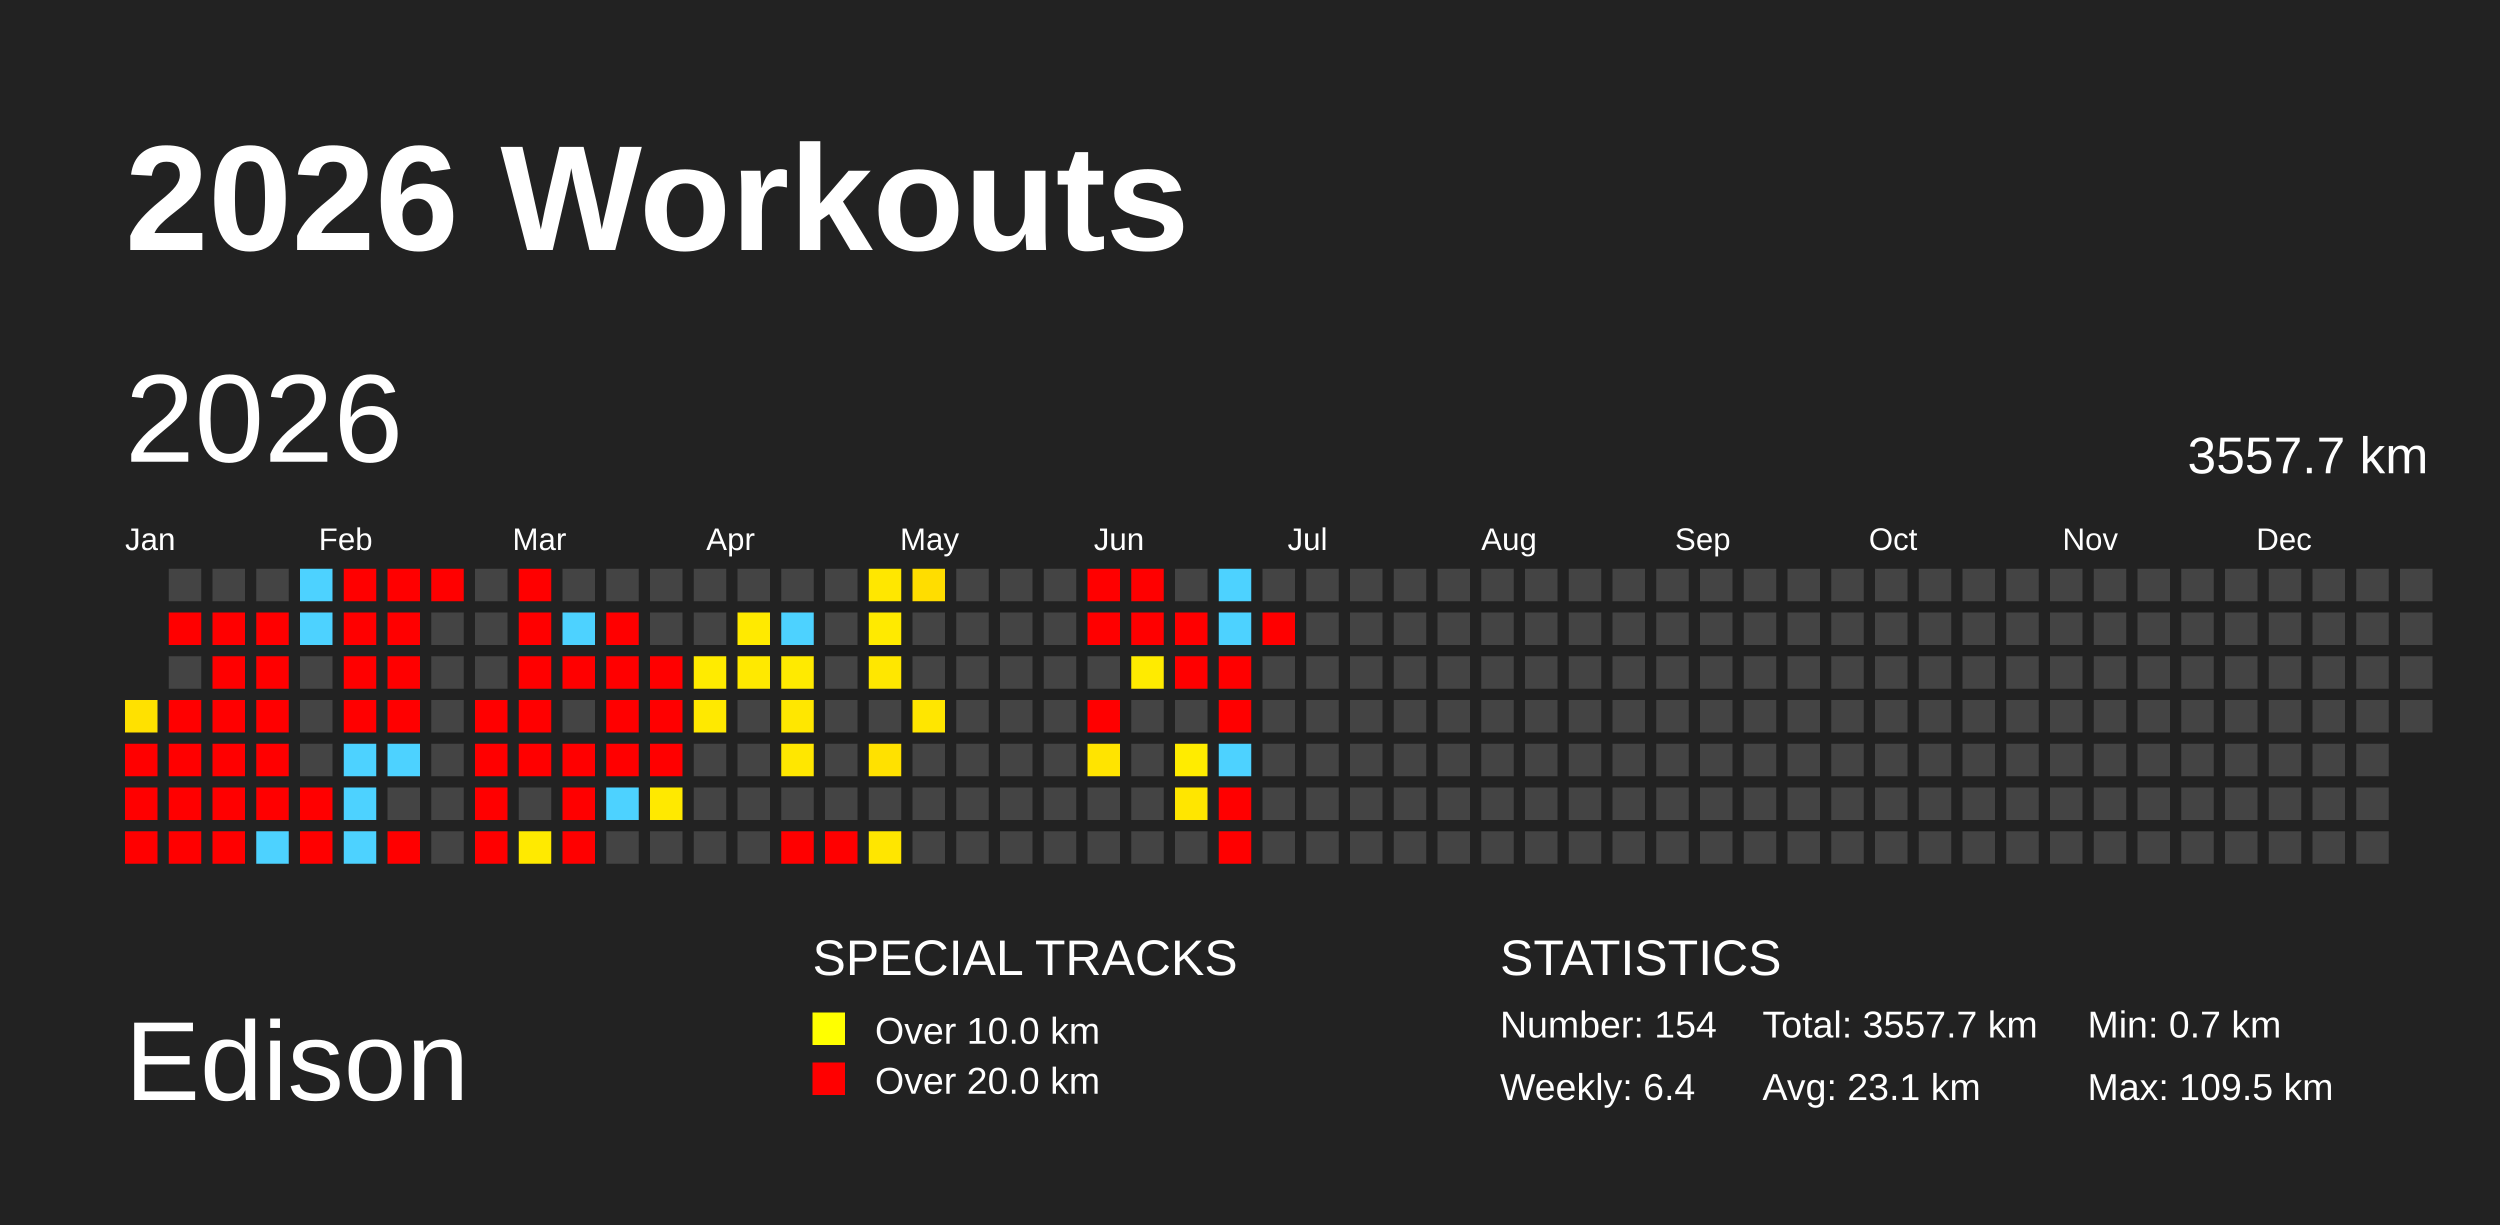
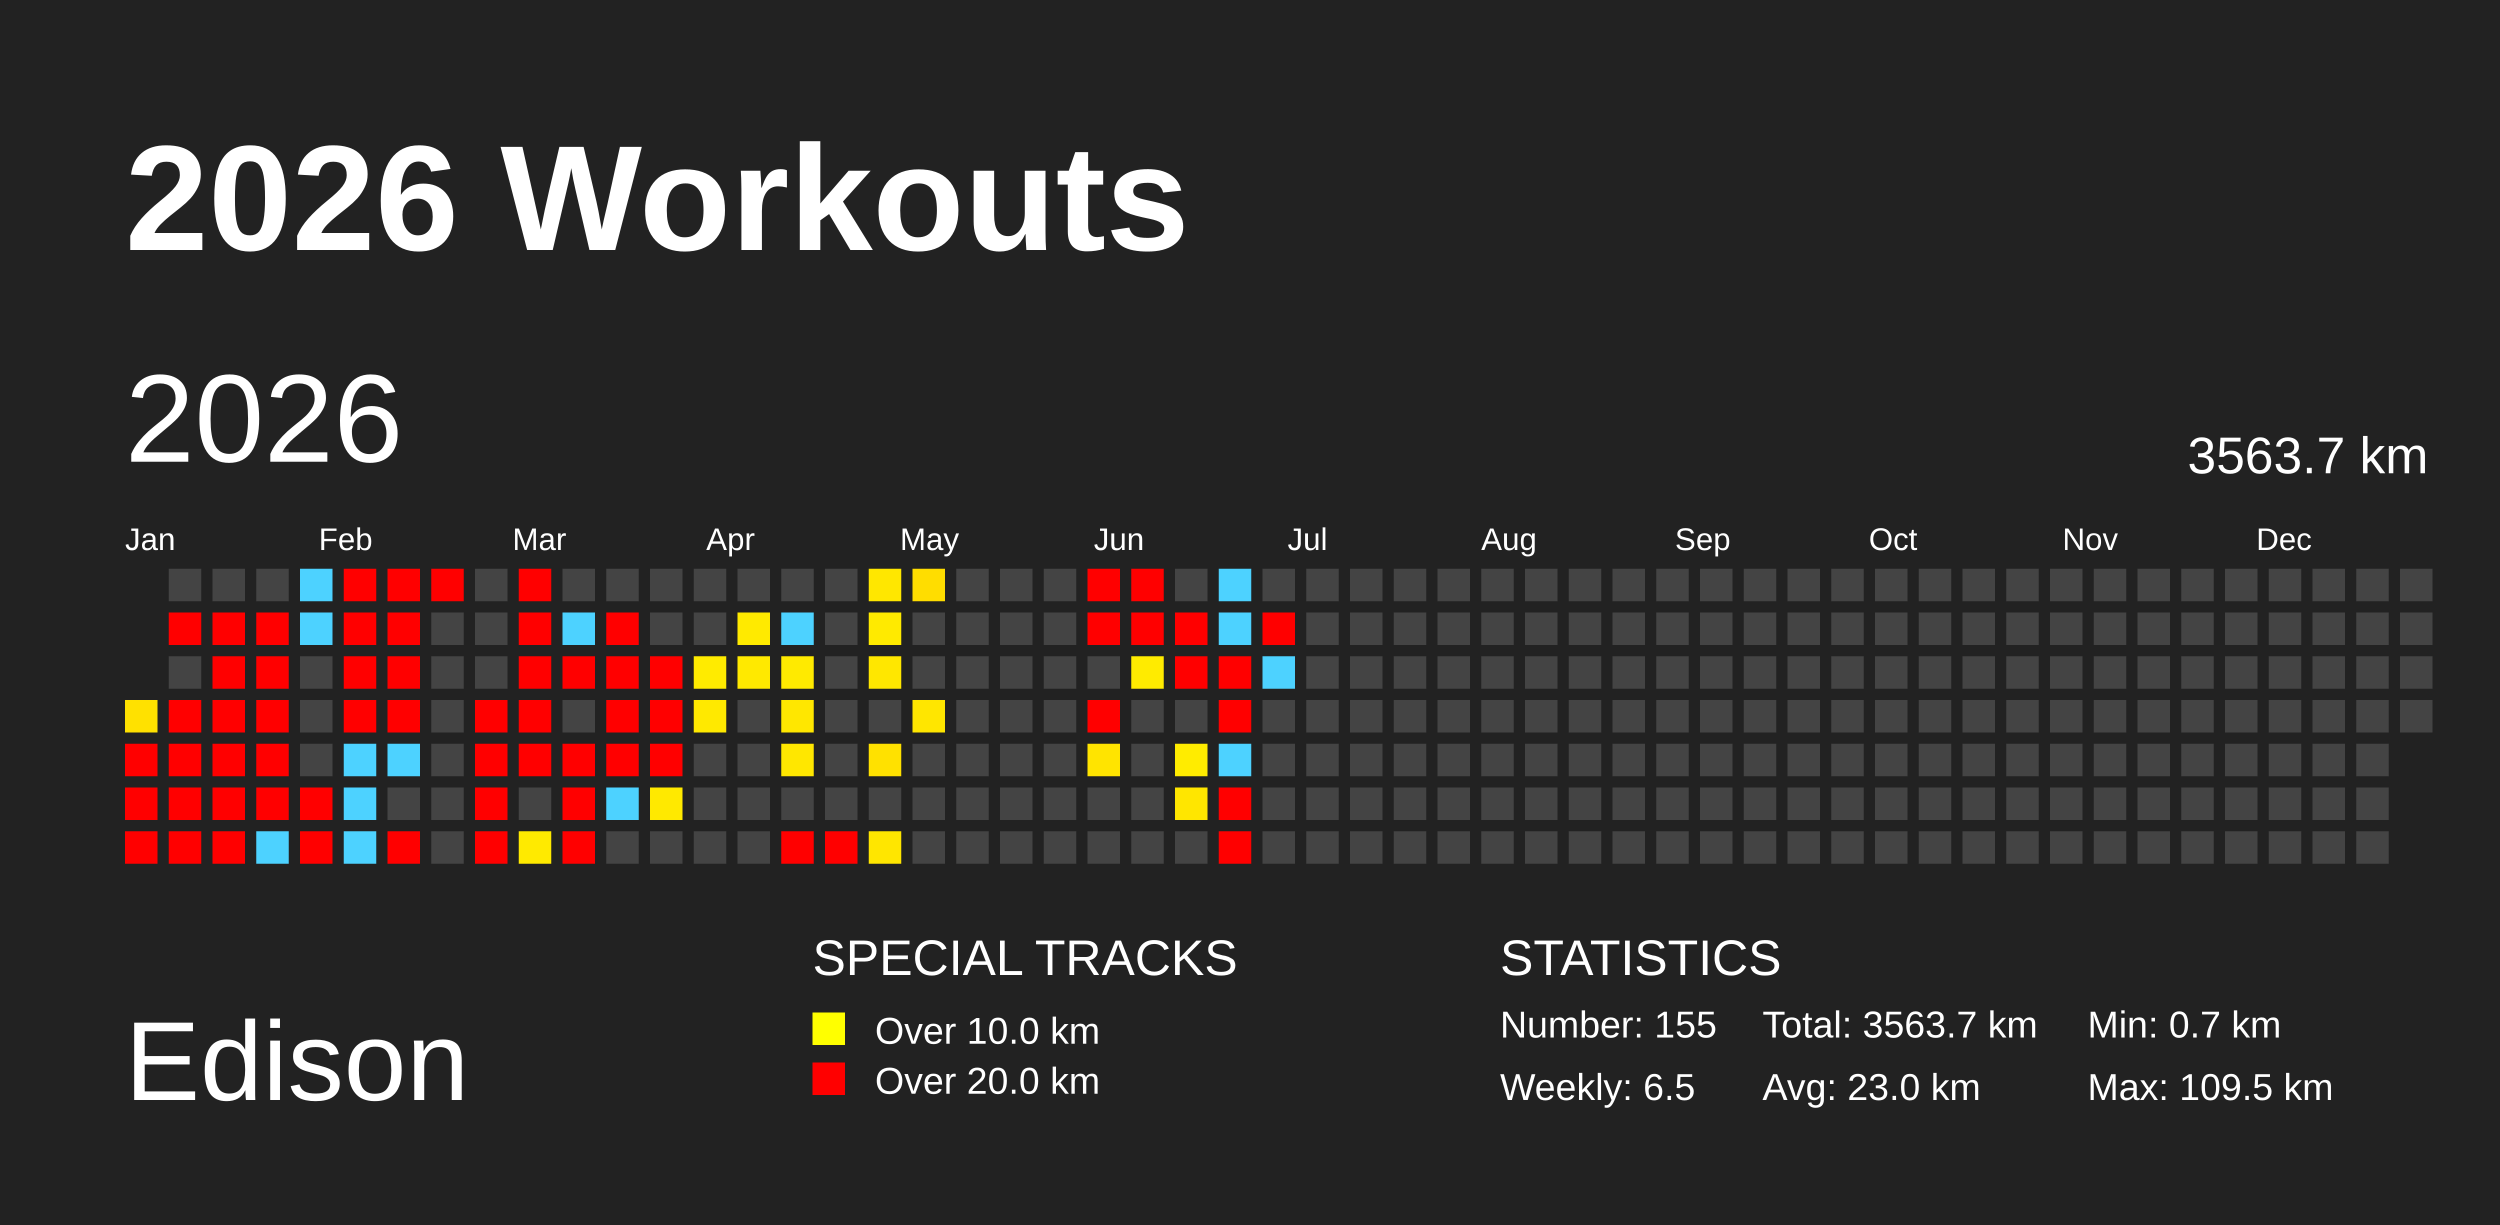
<svg xmlns="http://www.w3.org/2000/svg" baseProfile="full" height="98mm" version="1.1" viewBox="0,0,200,98" width="200mm">
  <defs />
  <rect fill="#222222" height="98" width="200" x="0" y="0" />
  <text fill="#FFFFFF" style="font-size:12px; font-family:Arial; font-weight:bold;" x="10" y="20">2026 Workouts</text>
  <text fill="#FFFFFF" style="font-size:9px; font-family:Arial" x="10" y="88">Edison</text>
  <text fill="#FFFFFF" style="font-size:4px; font-family:Arial" x="65" y="78">SPECIAL TRACKS</text>
  <rect fill="yellow" height="2.6" width="2.6" x="65" y="81" />
  <text fill="#FFFFFF" style="font-size:3px; font-family:Arial" x="70" y="83.5">Over 10.0 km</text>
  <rect fill="red" height="2.6" width="2.6" x="65" y="85" />
  <text fill="#FFFFFF" style="font-size:3px; font-family:Arial" x="70" y="87.5">Over 20.0 km</text>
  <text fill="#FFFFFF" style="font-size:4px; font-family:Arial" x="120" y="78">STATISTICS</text>
-   <text fill="#FFFFFF" style="font-size:3px; font-family:Arial" x="120" y="83">Number: 154</text>
-   <text fill="#FFFFFF" style="font-size:3px; font-family:Arial" x="120" y="88">Weekly: 6.4</text>
-   <text fill="#FFFFFF" style="font-size:3px; font-family:Arial" x="141" y="83">Total: 3557.7 km</text>
-   <text fill="#FFFFFF" style="font-size:3px; font-family:Arial" x="141" y="88">Avg: 23.1 km</text>
+   <text fill="#FFFFFF" style="font-size:3px; font-family:Arial" x="120" y="83">Number: 155</text>
+   <text fill="#FFFFFF" style="font-size:3px; font-family:Arial" x="120" y="88">Weekly: 6.5</text>
+   <text fill="#FFFFFF" style="font-size:3px; font-family:Arial" x="141" y="83">Total: 3563.7 km</text>
+   <text fill="#FFFFFF" style="font-size:3px; font-family:Arial" x="141" y="88">Avg: 23.0 km</text>
  <text fill="#FFFFFF" style="font-size:3px; font-family:Arial" x="167" y="83">Min: 0.7 km</text>
  <text fill="#FFFFFF" style="font-size:3px; font-family:Arial" x="167" y="88">Max: 109.5 km</text>
  <text dominant-baseline="hanging" fill="#FFFFFF" style="font-size:10.0px; font-family:Arial;" x="10" y="30">2026</text>
-   <text dominant-baseline="hanging" fill="#FFFFFF" style="font-size:4.125px; font-family:Arial;" x="175" y="35">3557.7 km</text>
+   <text dominant-baseline="hanging" fill="#FFFFFF" style="font-size:4.125px; font-family:Arial;" x="175" y="35">3563.7 km</text>
  <text fill="#FFFFFF" style="font-size:2.5px; font-family:Arial" x="10.0" y="44">Jan</text>
  <text fill="#FFFFFF" style="font-size:2.5px; font-family:Arial" x="25.5" y="44">Feb</text>
  <text fill="#FFFFFF" style="font-size:2.5px; font-family:Arial" x="41.0" y="44">Mar</text>
  <text fill="#FFFFFF" style="font-size:2.5px; font-family:Arial" x="56.5" y="44">Apr</text>
  <text fill="#FFFFFF" style="font-size:2.5px; font-family:Arial" x="72.0" y="44">May</text>
  <text fill="#FFFFFF" style="font-size:2.5px; font-family:Arial" x="87.5" y="44">Jun</text>
  <text fill="#FFFFFF" style="font-size:2.5px; font-family:Arial" x="103.0" y="44">Jul</text>
  <text fill="#FFFFFF" style="font-size:2.5px; font-family:Arial" x="118.5" y="44">Aug</text>
  <text fill="#FFFFFF" style="font-size:2.5px; font-family:Arial" x="134.0" y="44">Sep</text>
  <text fill="#FFFFFF" style="font-size:2.5px; font-family:Arial" x="149.5" y="44">Oct</text>
  <text fill="#FFFFFF" style="font-size:2.5px; font-family:Arial" x="165.0" y="44">Nov</text>
  <text fill="#FFFFFF" style="font-size:2.5px; font-family:Arial" x="180.5" y="44">Dec</text>
  <rect fill="#ffe100" height="2.6" width="2.6" x="10.0" y="56.0" />
  <rect fill="red" height="2.6" width="2.6" x="10.0" y="59.5" />
  <rect fill="red" height="2.6" width="2.6" x="10.0" y="63.0" />
  <rect fill="red" height="2.6" width="2.6" x="10.0" y="66.5" />
  <rect fill="#444444" height="2.6" width="2.6" x="13.5" y="45.5" />
  <rect fill="red" height="2.6" width="2.6" x="13.5" y="49.0" />
  <rect fill="#444444" height="2.6" width="2.6" x="13.5" y="52.5" />
  <rect fill="red" height="2.6" width="2.6" x="13.5" y="56.0" />
  <rect fill="red" height="2.6" width="2.6" x="13.5" y="59.5" />
  <rect fill="red" height="2.6" width="2.6" x="13.5" y="63.0" />
  <rect fill="red" height="2.6" width="2.6" x="13.5" y="66.5" />
  <rect fill="#444444" height="2.6" width="2.6" x="17.0" y="45.5" />
  <rect fill="red" height="2.6" width="2.6" x="17.0" y="49.0" />
  <rect fill="red" height="2.6" width="2.6" x="17.0" y="52.5" />
  <rect fill="red" height="2.6" width="2.6" x="17.0" y="56.0" />
  <rect fill="red" height="2.6" width="2.6" x="17.0" y="59.5" />
  <rect fill="red" height="2.6" width="2.6" x="17.0" y="63.0" />
  <rect fill="red" height="2.6" width="2.6" x="17.0" y="66.5" />
  <rect fill="#444444" height="2.6" width="2.6" x="20.5" y="45.5" />
  <rect fill="red" height="2.6" width="2.6" x="20.5" y="49.0" />
  <rect fill="red" height="2.6" width="2.6" x="20.5" y="52.5" />
  <rect fill="red" height="2.6" width="2.6" x="20.5" y="56.0" />
  <rect fill="red" height="2.6" width="2.6" x="20.5" y="59.5" />
  <rect fill="red" height="2.6" width="2.6" x="20.5" y="63.0" />
  <rect fill="#4dd2ff" height="2.6" width="2.6" x="20.5" y="66.5" />
  <rect fill="#4dd2ff" height="2.6" width="2.6" x="24.0" y="45.5" />
  <rect fill="#4dd2ff" height="2.6" width="2.6" x="24.0" y="49.0" />
  <rect fill="#444444" height="2.6" width="2.6" x="24.0" y="52.5" />
  <rect fill="#444444" height="2.6" width="2.6" x="24.0" y="56.0" />
  <rect fill="#444444" height="2.6" width="2.6" x="24.0" y="59.5" />
  <rect fill="red" height="2.6" width="2.6" x="24.0" y="63.0" />
  <rect fill="red" height="2.6" width="2.6" x="24.0" y="66.5" />
  <rect fill="red" height="2.6" width="2.6" x="27.5" y="45.5" />
  <rect fill="red" height="2.6" width="2.6" x="27.5" y="49.0" />
  <rect fill="red" height="2.6" width="2.6" x="27.5" y="52.5" />
  <rect fill="red" height="2.6" width="2.6" x="27.5" y="56.0" />
  <rect fill="#4dd2ff" height="2.6" width="2.6" x="27.5" y="59.5" />
  <rect fill="#4dd2ff" height="2.6" width="2.6" x="27.5" y="63.0" />
  <rect fill="#4dd2ff" height="2.6" width="2.6" x="27.5" y="66.5" />
  <rect fill="red" height="2.6" width="2.6" x="31.0" y="45.5" />
  <rect fill="red" height="2.6" width="2.6" x="31.0" y="49.0" />
  <rect fill="red" height="2.6" width="2.6" x="31.0" y="52.5" />
  <rect fill="red" height="2.6" width="2.6" x="31.0" y="56.0" />
  <rect fill="#4dd2ff" height="2.6" width="2.6" x="31.0" y="59.5" />
  <rect fill="#444444" height="2.6" width="2.6" x="31.0" y="63.0" />
  <rect fill="red" height="2.6" width="2.6" x="31.0" y="66.5" />
  <rect fill="red" height="2.6" width="2.6" x="34.5" y="45.5" />
  <rect fill="#444444" height="2.6" width="2.6" x="34.5" y="49.0" />
  <rect fill="#444444" height="2.6" width="2.6" x="34.5" y="52.5" />
  <rect fill="#444444" height="2.6" width="2.6" x="34.5" y="56.0" />
  <rect fill="#444444" height="2.6" width="2.6" x="34.5" y="59.5" />
  <rect fill="#444444" height="2.6" width="2.6" x="34.5" y="63.0" />
  <rect fill="#444444" height="2.6" width="2.6" x="34.5" y="66.5" />
  <rect fill="#444444" height="2.6" width="2.6" x="38.0" y="45.5" />
  <rect fill="#444444" height="2.6" width="2.6" x="38.0" y="49.0" />
  <rect fill="#444444" height="2.6" width="2.6" x="38.0" y="52.5" />
  <rect fill="red" height="2.6" width="2.6" x="38.0" y="56.0" />
  <rect fill="red" height="2.6" width="2.6" x="38.0" y="59.5" />
  <rect fill="red" height="2.6" width="2.6" x="38.0" y="63.0" />
  <rect fill="red" height="2.6" width="2.6" x="38.0" y="66.5" />
  <rect fill="red" height="2.6" width="2.6" x="41.5" y="45.5" />
  <rect fill="red" height="2.6" width="2.6" x="41.5" y="49.0" />
  <rect fill="red" height="2.6" width="2.6" x="41.5" y="52.5" />
  <rect fill="red" height="2.6" width="2.6" x="41.5" y="56.0" />
  <rect fill="red" height="2.6" width="2.6" x="41.5" y="59.5" />
  <rect fill="#444444" height="2.6" width="2.6" x="41.5" y="63.0" />
  <rect fill="#ffea00" height="2.6" width="2.6" x="41.5" y="66.5" />
  <rect fill="#444444" height="2.6" width="2.6" x="45.0" y="45.5" />
  <rect fill="#4dd2ff" height="2.6" width="2.6" x="45.0" y="49.0" />
  <rect fill="red" height="2.6" width="2.6" x="45.0" y="52.5" />
  <rect fill="#444444" height="2.6" width="2.6" x="45.0" y="56.0" />
  <rect fill="red" height="2.6" width="2.6" x="45.0" y="59.5" />
  <rect fill="red" height="2.6" width="2.6" x="45.0" y="63.0" />
  <rect fill="red" height="2.6" width="2.6" x="45.0" y="66.5" />
  <rect fill="#444444" height="2.6" width="2.6" x="48.5" y="45.5" />
  <rect fill="red" height="2.6" width="2.6" x="48.5" y="49.0" />
  <rect fill="red" height="2.6" width="2.6" x="48.5" y="52.5" />
  <rect fill="red" height="2.6" width="2.6" x="48.5" y="56.0" />
  <rect fill="red" height="2.6" width="2.6" x="48.5" y="59.5" />
  <rect fill="#4dd2ff" height="2.6" width="2.6" x="48.5" y="63.0" />
  <rect fill="#444444" height="2.6" width="2.6" x="48.5" y="66.5" />
  <rect fill="#444444" height="2.6" width="2.6" x="52.0" y="45.5" />
  <rect fill="#444444" height="2.6" width="2.6" x="52.0" y="49.0" />
  <rect fill="red" height="2.6" width="2.6" x="52.0" y="52.5" />
  <rect fill="red" height="2.6" width="2.6" x="52.0" y="56.0" />
  <rect fill="red" height="2.6" width="2.6" x="52.0" y="59.5" />
  <rect fill="#ffe900" height="2.6" width="2.6" x="52.0" y="63.0" />
  <rect fill="#444444" height="2.6" width="2.6" x="52.0" y="66.5" />
  <rect fill="#444444" height="2.6" width="2.6" x="55.5" y="45.5" />
  <rect fill="#444444" height="2.6" width="2.6" x="55.5" y="49.0" />
  <rect fill="#ffeb00" height="2.6" width="2.6" x="55.5" y="52.5" />
  <rect fill="#ffe900" height="2.6" width="2.6" x="55.5" y="56.0" />
  <rect fill="#444444" height="2.6" width="2.6" x="55.5" y="59.5" />
  <rect fill="#444444" height="2.6" width="2.6" x="55.5" y="63.0" />
  <rect fill="#444444" height="2.6" width="2.6" x="55.5" y="66.5" />
  <rect fill="#444444" height="2.6" width="2.6" x="59.0" y="45.5" />
  <rect fill="#ffea00" height="2.6" width="2.6" x="59.0" y="49.0" />
  <rect fill="#ffe900" height="2.6" width="2.6" x="59.0" y="52.5" />
  <rect fill="#444444" height="2.6" width="2.6" x="59.0" y="56.0" />
  <rect fill="#444444" height="2.6" width="2.6" x="59.0" y="59.5" />
  <rect fill="#444444" height="2.6" width="2.6" x="59.0" y="63.0" />
  <rect fill="#444444" height="2.6" width="2.6" x="59.0" y="66.5" />
  <rect fill="#444444" height="2.6" width="2.6" x="62.5" y="45.5" />
  <rect fill="#4dd2ff" height="2.6" width="2.6" x="62.5" y="49.0" />
  <rect fill="#ffea00" height="2.6" width="2.6" x="62.5" y="52.5" />
  <rect fill="#ffe700" height="2.6" width="2.6" x="62.5" y="56.0" />
  <rect fill="#ffe700" height="2.6" width="2.6" x="62.5" y="59.5" />
  <rect fill="#444444" height="2.6" width="2.6" x="62.5" y="63.0" />
  <rect fill="red" height="2.6" width="2.6" x="62.5" y="66.5" />
  <rect fill="#444444" height="2.6" width="2.6" x="66.0" y="45.5" />
  <rect fill="#444444" height="2.6" width="2.6" x="66.0" y="49.0" />
  <rect fill="#444444" height="2.6" width="2.6" x="66.0" y="52.5" />
  <rect fill="#444444" height="2.6" width="2.6" x="66.0" y="56.0" />
  <rect fill="#444444" height="2.6" width="2.6" x="66.0" y="59.5" />
  <rect fill="#444444" height="2.6" width="2.6" x="66.0" y="63.0" />
  <rect fill="red" height="2.6" width="2.6" x="66.0" y="66.5" />
  <rect fill="#ffe700" height="2.6" width="2.6" x="69.5" y="45.5" />
  <rect fill="#ffea00" height="2.6" width="2.6" x="69.5" y="49.0" />
  <rect fill="#ffe700" height="2.6" width="2.6" x="69.5" y="52.5" />
  <rect fill="#444444" height="2.6" width="2.6" x="69.5" y="56.0" />
  <rect fill="#ffe100" height="2.6" width="2.6" x="69.5" y="59.5" />
  <rect fill="#444444" height="2.6" width="2.6" x="69.5" y="63.0" />
  <rect fill="#ffe600" height="2.6" width="2.6" x="69.5" y="66.5" />
  <rect fill="#ffdd00" height="2.6" width="2.6" x="73.0" y="45.5" />
  <rect fill="#444444" height="2.6" width="2.6" x="73.0" y="49.0" />
  <rect fill="#444444" height="2.6" width="2.6" x="73.0" y="52.5" />
  <rect fill="#ffe600" height="2.6" width="2.6" x="73.0" y="56.0" />
  <rect fill="#444444" height="2.6" width="2.6" x="73.0" y="59.5" />
  <rect fill="#444444" height="2.6" width="2.6" x="73.0" y="63.0" />
  <rect fill="#444444" height="2.6" width="2.6" x="73.0" y="66.5" />
  <rect fill="#444444" height="2.6" width="2.6" x="76.5" y="45.5" />
  <rect fill="#444444" height="2.6" width="2.6" x="76.5" y="49.0" />
  <rect fill="#444444" height="2.6" width="2.6" x="76.5" y="52.5" />
  <rect fill="#444444" height="2.6" width="2.6" x="76.5" y="56.0" />
  <rect fill="#444444" height="2.6" width="2.6" x="76.5" y="59.5" />
  <rect fill="#444444" height="2.6" width="2.6" x="76.5" y="63.0" />
  <rect fill="#444444" height="2.6" width="2.6" x="76.5" y="66.5" />
  <rect fill="#444444" height="2.6" width="2.6" x="80.0" y="45.5" />
  <rect fill="#444444" height="2.6" width="2.6" x="80.0" y="49.0" />
  <rect fill="#444444" height="2.6" width="2.6" x="80.0" y="52.5" />
  <rect fill="#444444" height="2.6" width="2.6" x="80.0" y="56.0" />
  <rect fill="#444444" height="2.6" width="2.6" x="80.0" y="59.5" />
  <rect fill="#444444" height="2.6" width="2.6" x="80.0" y="63.0" />
  <rect fill="#444444" height="2.6" width="2.6" x="80.0" y="66.5" />
  <rect fill="#444444" height="2.6" width="2.6" x="83.5" y="45.5" />
  <rect fill="#444444" height="2.6" width="2.6" x="83.5" y="49.0" />
  <rect fill="#444444" height="2.6" width="2.6" x="83.5" y="52.5" />
  <rect fill="#444444" height="2.6" width="2.6" x="83.5" y="56.0" />
  <rect fill="#444444" height="2.6" width="2.6" x="83.5" y="59.5" />
  <rect fill="#444444" height="2.6" width="2.6" x="83.5" y="63.0" />
  <rect fill="#444444" height="2.6" width="2.6" x="83.5" y="66.5" />
  <rect fill="red" height="2.6" width="2.6" x="87.0" y="45.5" />
  <rect fill="red" height="2.6" width="2.6" x="87.0" y="49.0" />
  <rect fill="#444444" height="2.6" width="2.6" x="87.0" y="52.5" />
  <rect fill="red" height="2.6" width="2.6" x="87.0" y="56.0" />
  <rect fill="#ffe400" height="2.6" width="2.6" x="87.0" y="59.5" />
  <rect fill="#444444" height="2.6" width="2.6" x="87.0" y="63.0" />
  <rect fill="#444444" height="2.6" width="2.6" x="87.0" y="66.5" />
  <rect fill="red" height="2.6" width="2.6" x="90.5" y="45.5" />
  <rect fill="red" height="2.6" width="2.6" x="90.5" y="49.0" />
  <rect fill="#ffeb00" height="2.6" width="2.6" x="90.5" y="52.5" />
  <rect fill="#444444" height="2.6" width="2.6" x="90.5" y="56.0" />
  <rect fill="#444444" height="2.6" width="2.6" x="90.5" y="59.5" />
  <rect fill="#444444" height="2.6" width="2.6" x="90.5" y="63.0" />
  <rect fill="#444444" height="2.6" width="2.6" x="90.5" y="66.5" />
  <rect fill="#444444" height="2.6" width="2.6" x="94.0" y="45.5" />
  <rect fill="red" height="2.6" width="2.6" x="94.0" y="49.0" />
  <rect fill="red" height="2.6" width="2.6" x="94.0" y="52.5" />
  <rect fill="#444444" height="2.6" width="2.6" x="94.0" y="56.0" />
  <rect fill="#ffec00" height="2.6" width="2.6" x="94.0" y="59.5" />
  <rect fill="#ffe600" height="2.6" width="2.6" x="94.0" y="63.0" />
  <rect fill="#444444" height="2.6" width="2.6" x="94.0" y="66.5" />
  <rect fill="#4dd2ff" height="2.6" width="2.6" x="97.5" y="45.5" />
  <rect fill="#4dd2ff" height="2.6" width="2.6" x="97.5" y="49.0" />
  <rect fill="red" height="2.6" width="2.6" x="97.5" y="52.5" />
  <rect fill="red" height="2.6" width="2.6" x="97.5" y="56.0" />
  <rect fill="#4dd2ff" height="2.6" width="2.6" x="97.5" y="59.5" />
  <rect fill="red" height="2.6" width="2.6" x="97.5" y="63.0" />
  <rect fill="red" height="2.6" width="2.6" x="97.5" y="66.5" />
  <rect fill="#444444" height="2.6" width="2.6" x="101.0" y="45.5" />
  <rect fill="red" height="2.6" width="2.6" x="101.0" y="49.0" />
-   <rect fill="#444444" height="2.6" width="2.6" x="101.0" y="52.5" />
+   <rect fill="#4dd2ff" height="2.6" width="2.6" x="101.0" y="52.5" />
  <rect fill="#444444" height="2.6" width="2.6" x="101.0" y="56.0" />
  <rect fill="#444444" height="2.6" width="2.6" x="101.0" y="59.5" />
  <rect fill="#444444" height="2.6" width="2.6" x="101.0" y="63.0" />
  <rect fill="#444444" height="2.6" width="2.6" x="101.0" y="66.5" />
  <rect fill="#444444" height="2.6" width="2.6" x="104.5" y="45.5" />
  <rect fill="#444444" height="2.6" width="2.6" x="104.5" y="49.0" />
  <rect fill="#444444" height="2.6" width="2.6" x="104.5" y="52.5" />
  <rect fill="#444444" height="2.6" width="2.6" x="104.5" y="56.0" />
  <rect fill="#444444" height="2.6" width="2.6" x="104.5" y="59.5" />
  <rect fill="#444444" height="2.6" width="2.6" x="104.5" y="63.0" />
  <rect fill="#444444" height="2.6" width="2.6" x="104.5" y="66.5" />
  <rect fill="#444444" height="2.6" width="2.6" x="108.0" y="45.5" />
  <rect fill="#444444" height="2.6" width="2.6" x="108.0" y="49.0" />
  <rect fill="#444444" height="2.6" width="2.6" x="108.0" y="52.5" />
  <rect fill="#444444" height="2.6" width="2.6" x="108.0" y="56.0" />
  <rect fill="#444444" height="2.6" width="2.6" x="108.0" y="59.5" />
  <rect fill="#444444" height="2.6" width="2.6" x="108.0" y="63.0" />
  <rect fill="#444444" height="2.6" width="2.6" x="108.0" y="66.5" />
  <rect fill="#444444" height="2.6" width="2.6" x="111.5" y="45.5" />
  <rect fill="#444444" height="2.6" width="2.6" x="111.5" y="49.0" />
  <rect fill="#444444" height="2.6" width="2.6" x="111.5" y="52.5" />
  <rect fill="#444444" height="2.6" width="2.6" x="111.5" y="56.0" />
  <rect fill="#444444" height="2.6" width="2.6" x="111.5" y="59.5" />
  <rect fill="#444444" height="2.6" width="2.6" x="111.5" y="63.0" />
  <rect fill="#444444" height="2.6" width="2.6" x="111.5" y="66.5" />
  <rect fill="#444444" height="2.6" width="2.6" x="115.0" y="45.5" />
  <rect fill="#444444" height="2.6" width="2.6" x="115.0" y="49.0" />
  <rect fill="#444444" height="2.6" width="2.6" x="115.0" y="52.5" />
  <rect fill="#444444" height="2.6" width="2.6" x="115.0" y="56.0" />
  <rect fill="#444444" height="2.6" width="2.6" x="115.0" y="59.5" />
  <rect fill="#444444" height="2.6" width="2.6" x="115.0" y="63.0" />
  <rect fill="#444444" height="2.6" width="2.6" x="115.0" y="66.5" />
  <rect fill="#444444" height="2.6" width="2.6" x="118.5" y="45.5" />
  <rect fill="#444444" height="2.6" width="2.6" x="118.5" y="49.0" />
  <rect fill="#444444" height="2.6" width="2.6" x="118.5" y="52.5" />
  <rect fill="#444444" height="2.6" width="2.6" x="118.5" y="56.0" />
  <rect fill="#444444" height="2.6" width="2.6" x="118.5" y="59.5" />
  <rect fill="#444444" height="2.6" width="2.6" x="118.5" y="63.0" />
  <rect fill="#444444" height="2.6" width="2.6" x="118.5" y="66.5" />
  <rect fill="#444444" height="2.6" width="2.6" x="122.0" y="45.5" />
  <rect fill="#444444" height="2.6" width="2.6" x="122.0" y="49.0" />
  <rect fill="#444444" height="2.6" width="2.6" x="122.0" y="52.5" />
  <rect fill="#444444" height="2.6" width="2.6" x="122.0" y="56.0" />
  <rect fill="#444444" height="2.6" width="2.6" x="122.0" y="59.5" />
  <rect fill="#444444" height="2.6" width="2.6" x="122.0" y="63.0" />
  <rect fill="#444444" height="2.6" width="2.6" x="122.0" y="66.5" />
  <rect fill="#444444" height="2.6" width="2.6" x="125.5" y="45.5" />
  <rect fill="#444444" height="2.6" width="2.6" x="125.5" y="49.0" />
  <rect fill="#444444" height="2.6" width="2.6" x="125.5" y="52.5" />
  <rect fill="#444444" height="2.6" width="2.6" x="125.5" y="56.0" />
  <rect fill="#444444" height="2.6" width="2.6" x="125.5" y="59.5" />
  <rect fill="#444444" height="2.6" width="2.6" x="125.5" y="63.0" />
  <rect fill="#444444" height="2.6" width="2.6" x="125.5" y="66.5" />
  <rect fill="#444444" height="2.6" width="2.6" x="129.0" y="45.5" />
  <rect fill="#444444" height="2.6" width="2.6" x="129.0" y="49.0" />
  <rect fill="#444444" height="2.6" width="2.6" x="129.0" y="52.5" />
  <rect fill="#444444" height="2.6" width="2.6" x="129.0" y="56.0" />
  <rect fill="#444444" height="2.6" width="2.6" x="129.0" y="59.5" />
  <rect fill="#444444" height="2.6" width="2.6" x="129.0" y="63.0" />
  <rect fill="#444444" height="2.6" width="2.6" x="129.0" y="66.5" />
  <rect fill="#444444" height="2.6" width="2.6" x="132.5" y="45.5" />
  <rect fill="#444444" height="2.6" width="2.6" x="132.5" y="49.0" />
  <rect fill="#444444" height="2.6" width="2.6" x="132.5" y="52.5" />
  <rect fill="#444444" height="2.6" width="2.6" x="132.5" y="56.0" />
  <rect fill="#444444" height="2.6" width="2.6" x="132.5" y="59.5" />
  <rect fill="#444444" height="2.6" width="2.6" x="132.5" y="63.0" />
  <rect fill="#444444" height="2.6" width="2.6" x="132.5" y="66.5" />
  <rect fill="#444444" height="2.6" width="2.6" x="136.0" y="45.5" />
  <rect fill="#444444" height="2.6" width="2.6" x="136.0" y="49.0" />
  <rect fill="#444444" height="2.6" width="2.6" x="136.0" y="52.5" />
  <rect fill="#444444" height="2.6" width="2.6" x="136.0" y="56.0" />
  <rect fill="#444444" height="2.6" width="2.6" x="136.0" y="59.5" />
  <rect fill="#444444" height="2.6" width="2.6" x="136.0" y="63.0" />
  <rect fill="#444444" height="2.6" width="2.6" x="136.0" y="66.5" />
  <rect fill="#444444" height="2.6" width="2.6" x="139.5" y="45.5" />
  <rect fill="#444444" height="2.6" width="2.6" x="139.5" y="49.0" />
  <rect fill="#444444" height="2.6" width="2.6" x="139.5" y="52.5" />
  <rect fill="#444444" height="2.6" width="2.6" x="139.5" y="56.0" />
  <rect fill="#444444" height="2.6" width="2.6" x="139.5" y="59.5" />
  <rect fill="#444444" height="2.6" width="2.6" x="139.5" y="63.0" />
  <rect fill="#444444" height="2.6" width="2.6" x="139.5" y="66.5" />
  <rect fill="#444444" height="2.6" width="2.6" x="143.0" y="45.5" />
  <rect fill="#444444" height="2.6" width="2.6" x="143.0" y="49.0" />
  <rect fill="#444444" height="2.6" width="2.6" x="143.0" y="52.5" />
  <rect fill="#444444" height="2.6" width="2.6" x="143.0" y="56.0" />
  <rect fill="#444444" height="2.6" width="2.6" x="143.0" y="59.5" />
  <rect fill="#444444" height="2.6" width="2.6" x="143.0" y="63.0" />
  <rect fill="#444444" height="2.6" width="2.6" x="143.0" y="66.5" />
  <rect fill="#444444" height="2.6" width="2.6" x="146.5" y="45.5" />
  <rect fill="#444444" height="2.6" width="2.6" x="146.5" y="49.0" />
  <rect fill="#444444" height="2.6" width="2.6" x="146.5" y="52.5" />
  <rect fill="#444444" height="2.6" width="2.6" x="146.5" y="56.0" />
  <rect fill="#444444" height="2.6" width="2.6" x="146.5" y="59.5" />
  <rect fill="#444444" height="2.6" width="2.6" x="146.5" y="63.0" />
  <rect fill="#444444" height="2.6" width="2.6" x="146.5" y="66.5" />
  <rect fill="#444444" height="2.6" width="2.6" x="150.0" y="45.5" />
  <rect fill="#444444" height="2.6" width="2.6" x="150.0" y="49.0" />
  <rect fill="#444444" height="2.6" width="2.6" x="150.0" y="52.5" />
  <rect fill="#444444" height="2.6" width="2.6" x="150.0" y="56.0" />
  <rect fill="#444444" height="2.6" width="2.6" x="150.0" y="59.5" />
  <rect fill="#444444" height="2.6" width="2.6" x="150.0" y="63.0" />
  <rect fill="#444444" height="2.6" width="2.6" x="150.0" y="66.5" />
  <rect fill="#444444" height="2.6" width="2.6" x="153.5" y="45.5" />
  <rect fill="#444444" height="2.6" width="2.6" x="153.5" y="49.0" />
  <rect fill="#444444" height="2.6" width="2.6" x="153.5" y="52.5" />
  <rect fill="#444444" height="2.6" width="2.6" x="153.5" y="56.0" />
  <rect fill="#444444" height="2.6" width="2.6" x="153.5" y="59.5" />
  <rect fill="#444444" height="2.6" width="2.6" x="153.5" y="63.0" />
  <rect fill="#444444" height="2.6" width="2.6" x="153.5" y="66.5" />
  <rect fill="#444444" height="2.6" width="2.6" x="157.0" y="45.5" />
  <rect fill="#444444" height="2.6" width="2.6" x="157.0" y="49.0" />
  <rect fill="#444444" height="2.6" width="2.6" x="157.0" y="52.5" />
  <rect fill="#444444" height="2.6" width="2.6" x="157.0" y="56.0" />
  <rect fill="#444444" height="2.6" width="2.6" x="157.0" y="59.5" />
  <rect fill="#444444" height="2.6" width="2.6" x="157.0" y="63.0" />
  <rect fill="#444444" height="2.6" width="2.6" x="157.0" y="66.5" />
  <rect fill="#444444" height="2.6" width="2.6" x="160.5" y="45.5" />
  <rect fill="#444444" height="2.6" width="2.6" x="160.5" y="49.0" />
  <rect fill="#444444" height="2.6" width="2.6" x="160.5" y="52.5" />
  <rect fill="#444444" height="2.6" width="2.6" x="160.5" y="56.0" />
  <rect fill="#444444" height="2.6" width="2.6" x="160.5" y="59.5" />
  <rect fill="#444444" height="2.6" width="2.6" x="160.5" y="63.0" />
  <rect fill="#444444" height="2.6" width="2.6" x="160.5" y="66.5" />
  <rect fill="#444444" height="2.6" width="2.6" x="164.0" y="45.5" />
  <rect fill="#444444" height="2.6" width="2.6" x="164.0" y="49.0" />
  <rect fill="#444444" height="2.6" width="2.6" x="164.0" y="52.5" />
  <rect fill="#444444" height="2.6" width="2.6" x="164.0" y="56.0" />
  <rect fill="#444444" height="2.6" width="2.6" x="164.0" y="59.5" />
  <rect fill="#444444" height="2.6" width="2.6" x="164.0" y="63.0" />
  <rect fill="#444444" height="2.6" width="2.6" x="164.0" y="66.5" />
  <rect fill="#444444" height="2.6" width="2.6" x="167.5" y="45.5" />
  <rect fill="#444444" height="2.6" width="2.6" x="167.5" y="49.0" />
  <rect fill="#444444" height="2.6" width="2.6" x="167.5" y="52.5" />
  <rect fill="#444444" height="2.6" width="2.6" x="167.5" y="56.0" />
  <rect fill="#444444" height="2.6" width="2.6" x="167.5" y="59.5" />
  <rect fill="#444444" height="2.6" width="2.6" x="167.5" y="63.0" />
  <rect fill="#444444" height="2.6" width="2.6" x="167.5" y="66.5" />
  <rect fill="#444444" height="2.6" width="2.6" x="171.0" y="45.5" />
  <rect fill="#444444" height="2.6" width="2.6" x="171.0" y="49.0" />
  <rect fill="#444444" height="2.6" width="2.6" x="171.0" y="52.5" />
  <rect fill="#444444" height="2.6" width="2.6" x="171.0" y="56.0" />
  <rect fill="#444444" height="2.6" width="2.6" x="171.0" y="59.5" />
  <rect fill="#444444" height="2.6" width="2.6" x="171.0" y="63.0" />
  <rect fill="#444444" height="2.6" width="2.6" x="171.0" y="66.5" />
  <rect fill="#444444" height="2.6" width="2.6" x="174.5" y="45.5" />
  <rect fill="#444444" height="2.6" width="2.6" x="174.5" y="49.0" />
  <rect fill="#444444" height="2.6" width="2.6" x="174.5" y="52.5" />
  <rect fill="#444444" height="2.6" width="2.6" x="174.5" y="56.0" />
  <rect fill="#444444" height="2.6" width="2.6" x="174.5" y="59.5" />
  <rect fill="#444444" height="2.6" width="2.6" x="174.5" y="63.0" />
  <rect fill="#444444" height="2.6" width="2.6" x="174.5" y="66.5" />
  <rect fill="#444444" height="2.6" width="2.6" x="178.0" y="45.5" />
  <rect fill="#444444" height="2.6" width="2.6" x="178.0" y="49.0" />
  <rect fill="#444444" height="2.6" width="2.6" x="178.0" y="52.5" />
  <rect fill="#444444" height="2.6" width="2.6" x="178.0" y="56.0" />
  <rect fill="#444444" height="2.6" width="2.6" x="178.0" y="59.5" />
  <rect fill="#444444" height="2.6" width="2.6" x="178.0" y="63.0" />
  <rect fill="#444444" height="2.6" width="2.6" x="178.0" y="66.5" />
  <rect fill="#444444" height="2.6" width="2.6" x="181.5" y="45.5" />
  <rect fill="#444444" height="2.6" width="2.6" x="181.5" y="49.0" />
  <rect fill="#444444" height="2.6" width="2.6" x="181.5" y="52.5" />
  <rect fill="#444444" height="2.6" width="2.6" x="181.5" y="56.0" />
  <rect fill="#444444" height="2.6" width="2.6" x="181.5" y="59.5" />
  <rect fill="#444444" height="2.6" width="2.6" x="181.5" y="63.0" />
  <rect fill="#444444" height="2.6" width="2.6" x="181.5" y="66.5" />
  <rect fill="#444444" height="2.6" width="2.6" x="185.0" y="45.5" />
  <rect fill="#444444" height="2.6" width="2.6" x="185.0" y="49.0" />
  <rect fill="#444444" height="2.6" width="2.6" x="185.0" y="52.5" />
  <rect fill="#444444" height="2.6" width="2.6" x="185.0" y="56.0" />
  <rect fill="#444444" height="2.6" width="2.6" x="185.0" y="59.5" />
  <rect fill="#444444" height="2.6" width="2.6" x="185.0" y="63.0" />
  <rect fill="#444444" height="2.6" width="2.6" x="185.0" y="66.5" />
  <rect fill="#444444" height="2.6" width="2.6" x="188.5" y="45.5" />
  <rect fill="#444444" height="2.6" width="2.6" x="188.5" y="49.0" />
  <rect fill="#444444" height="2.6" width="2.6" x="188.5" y="52.5" />
  <rect fill="#444444" height="2.6" width="2.6" x="188.5" y="56.0" />
  <rect fill="#444444" height="2.6" width="2.6" x="188.5" y="59.5" />
  <rect fill="#444444" height="2.6" width="2.6" x="188.5" y="63.0" />
  <rect fill="#444444" height="2.6" width="2.6" x="188.5" y="66.5" />
  <rect fill="#444444" height="2.6" width="2.6" x="192.0" y="45.5" />
  <rect fill="#444444" height="2.6" width="2.6" x="192.0" y="49.0" />
  <rect fill="#444444" height="2.6" width="2.6" x="192.0" y="52.5" />
  <rect fill="#444444" height="2.6" width="2.6" x="192.0" y="56.0" />
</svg>
